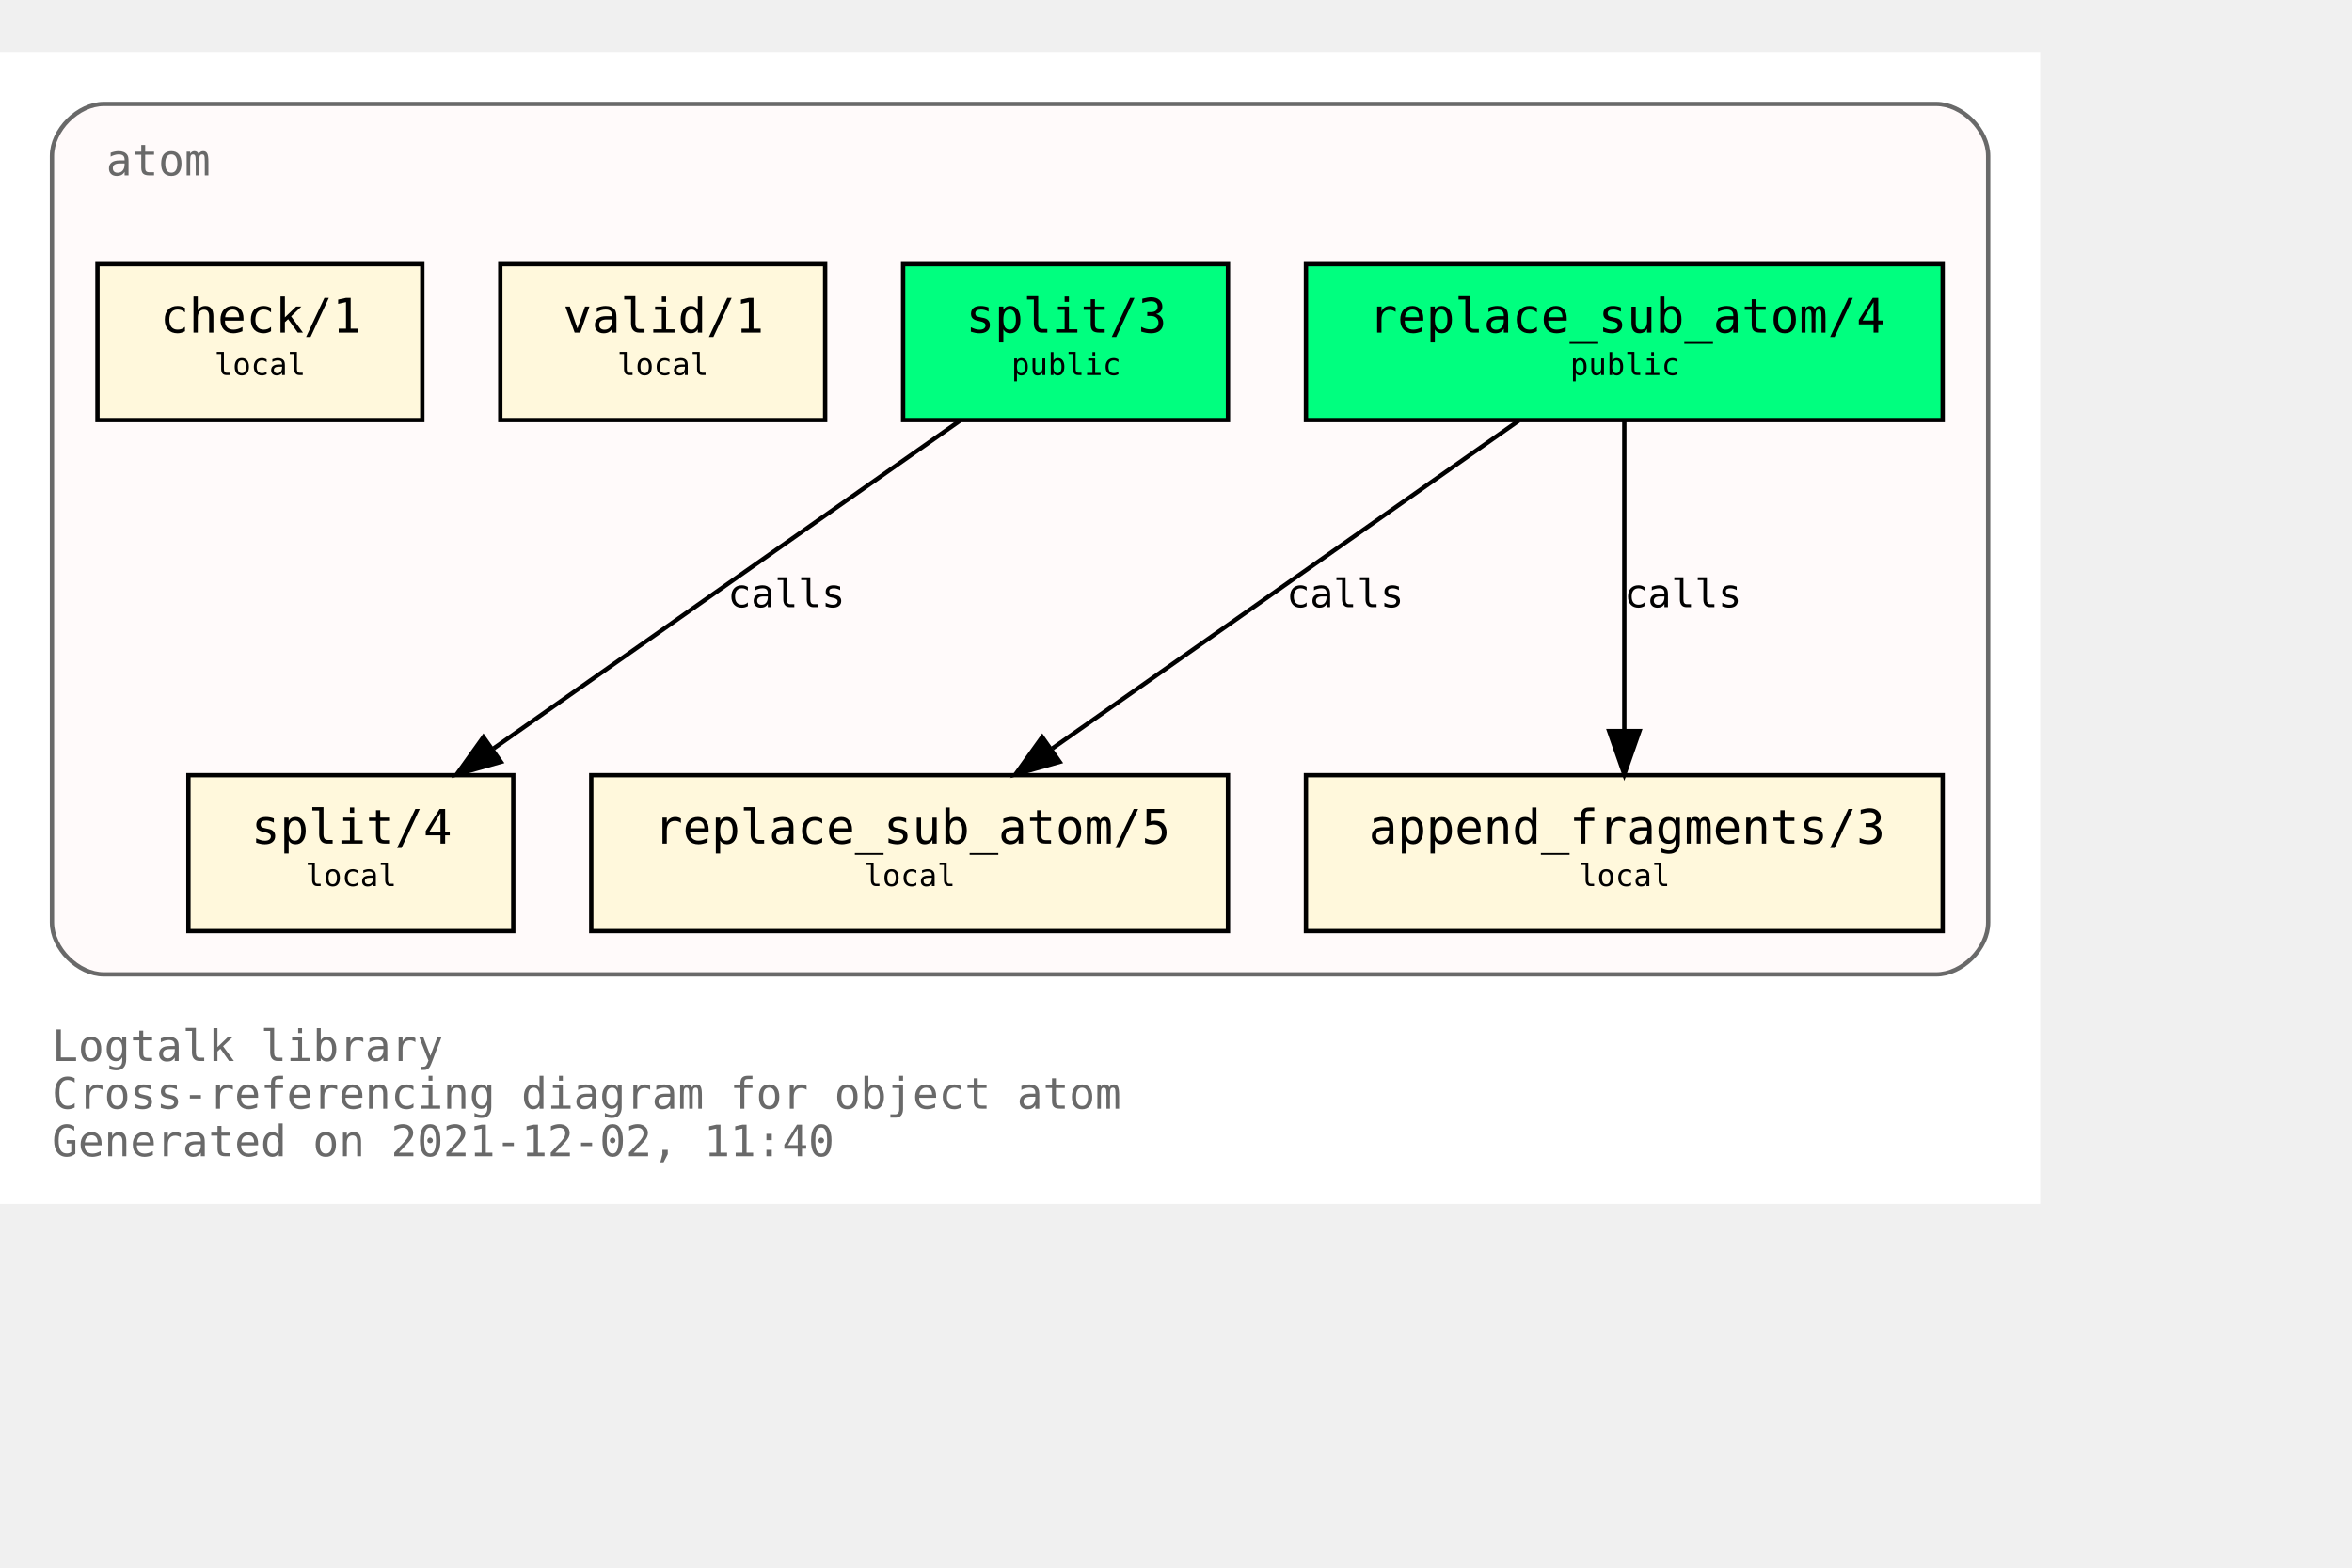
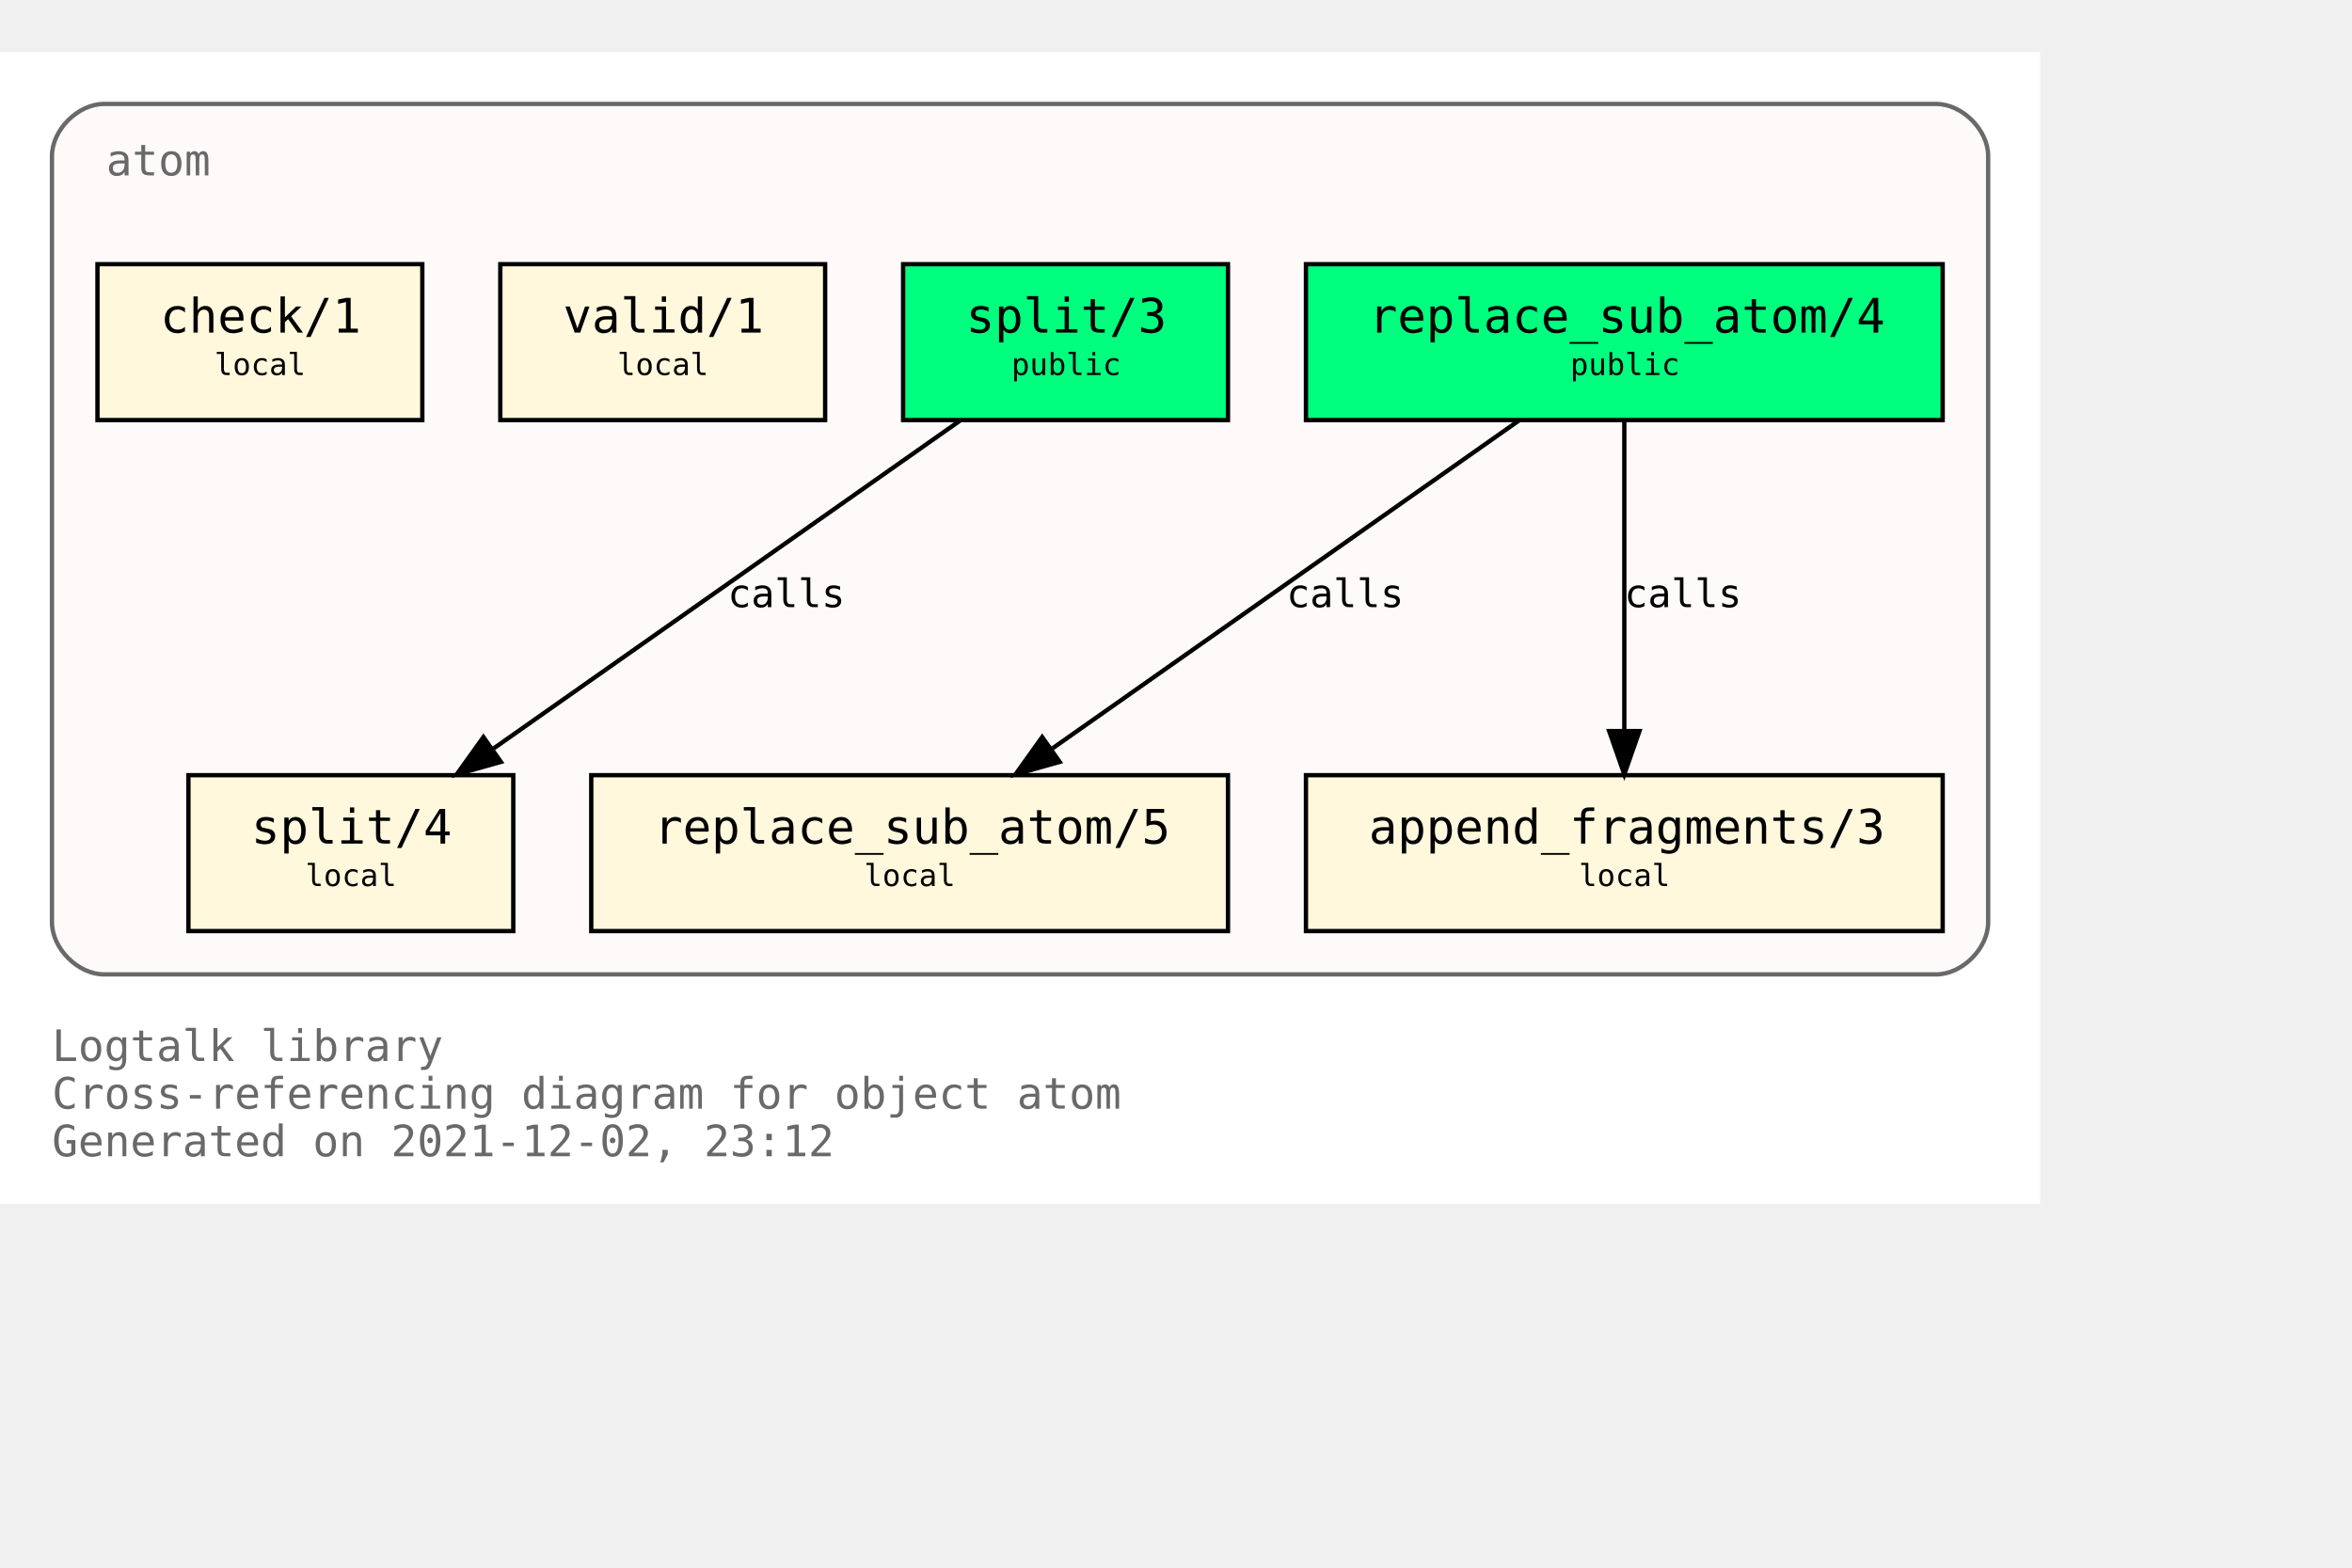
<svg xmlns="http://www.w3.org/2000/svg" xmlns:xlink="http://www.w3.org/1999/xlink" width="615pt" height="410pt" viewBox="72.00 72.00 543.00 338.00">
  <g id="graph0" class="graph" transform="scale(1 1) rotate(0) translate(76 334)">
    <polygon fill="white" stroke="transparent" points="-4,4 -4,-262 467,-262 467,4 -4,4" />
    <text text-anchor="start" x="8" y="-29" font-family="Monospace" font-size="10.00" fill="dimgray">Logtalk library</text>
    <text text-anchor="start" x="8" y="-18" font-family="Monospace" font-size="10.00" fill="dimgray">Cross-referencing diagram for object atom</text>
-     <text text-anchor="start" x="8" y="-7" font-family="Monospace" font-size="10.00" fill="dimgray">Generated on 2021-12-02, 11:40</text>
+     <text text-anchor="start" x="8" y="-7" font-family="Monospace" font-size="10.00" fill="dimgray">Generated on 2021-12-02, 23:12</text>
    <g id="clust1" class="cluster">
      <g id="a_clust1">
        <a xlink:title="atom">
          <path fill="snow" stroke="dimgray" d="M20,-49C20,-49 443,-49 443,-49 449,-49 455,-55 455,-61 455,-61 455,-238 455,-238 455,-244 449,-250 443,-250 443,-250 20,-250 20,-250 14,-250 8,-244 8,-238 8,-238 8,-61 8,-61 8,-55 14,-49 20,-49" />
          <g id="a_clust1_0">
-             <a xlink:href="https://github.com/LogtalkDotOrg/logtalk3/tree/76eb8a7f02e34ca7daff6f504354094e9cbef754/library/types/atom.lgt" xlink:title="https://github.com/LogtalkDotOrg/logtalk3/tree/76eb8a7f02e34ca7daff6f504354094e9cbef754/library/types/atom.lgt">
+             <a xlink:href="https://github.com/LogtalkDotOrg/logtalk3/tree/8deecd1797f85642d50ca3cb087c4f49b8e7fd7f/library/types/atom.lgt" xlink:title="https://github.com/LogtalkDotOrg/logtalk3/tree/8deecd1797f85642d50ca3cb087c4f49b8e7fd7f/library/types/atom.lgt">
              <text text-anchor="start" x="20.5" y="-233.5" font-family="Monospace" font-size="10.00" fill="dimgray">atom</text>
            </a>
          </g>
        </a>
      </g>
    </g>
    <g id="node1" class="node">
      <g id="a_node1">
-         <a xlink:href="https://github.com/LogtalkDotOrg/logtalk3/tree/76eb8a7f02e34ca7daff6f504354094e9cbef754/library/types/atom.lgt#L32" xlink:title="https://github.com/LogtalkDotOrg/logtalk3/tree/76eb8a7f02e34ca7daff6f504354094e9cbef754/library/types/atom.lgt#L32">
+         <a xlink:href="https://github.com/LogtalkDotOrg/logtalk3/tree/8deecd1797f85642d50ca3cb087c4f49b8e7fd7f/library/types/atom.lgt#L32" xlink:title="https://github.com/LogtalkDotOrg/logtalk3/tree/8deecd1797f85642d50ca3cb087c4f49b8e7fd7f/library/types/atom.lgt#L32">
          <polygon fill="springgreen" stroke="black" points="444.5,-213 297.5,-213 297.5,-177 444.5,-177 444.5,-213" />
          <text text-anchor="start" x="306" y="-197.8" font-family="Monospace" font-size="9.00"> </text>
          <text text-anchor="start" x="312" y="-197.2" font-family="Monospace" font-size="11.00">replace_sub_atom/4</text>
          <text text-anchor="start" x="431" y="-197.8" font-family="Monospace" font-size="9.00"> </text>
          <text text-anchor="start" x="306" y="-186.8" font-family="Monospace" font-size="9.00"> </text>
          <text text-anchor="start" x="358.5" y="-187.4" font-family="Monospace" font-size="7.00">public</text>
          <text text-anchor="start" x="431" y="-186.8" font-family="Monospace" font-size="9.00"> </text>
        </a>
      </g>
    </g>
    <g id="node4" class="node">
      <g id="a_node4">
-         <a xlink:href="https://github.com/LogtalkDotOrg/logtalk3/tree/76eb8a7f02e34ca7daff6f504354094e9cbef754/library/types/atom.lgt#L54" xlink:title="https://github.com/LogtalkDotOrg/logtalk3/tree/76eb8a7f02e34ca7daff6f504354094e9cbef754/library/types/atom.lgt#L54">
+         <a xlink:href="https://github.com/LogtalkDotOrg/logtalk3/tree/8deecd1797f85642d50ca3cb087c4f49b8e7fd7f/library/types/atom.lgt#L54" xlink:title="https://github.com/LogtalkDotOrg/logtalk3/tree/8deecd1797f85642d50ca3cb087c4f49b8e7fd7f/library/types/atom.lgt#L54">
          <polygon fill="cornsilk" stroke="black" points="279.5,-95 132.5,-95 132.5,-59 279.5,-59 279.5,-95" />
          <text text-anchor="start" x="141" y="-79.8" font-family="Monospace" font-size="9.00"> </text>
          <text text-anchor="start" x="147" y="-79.2" font-family="Monospace" font-size="11.00">replace_sub_atom/5</text>
          <text text-anchor="start" x="266" y="-79.8" font-family="Monospace" font-size="9.00"> </text>
          <text text-anchor="start" x="141" y="-68.8" font-family="Monospace" font-size="9.00"> </text>
          <text text-anchor="start" x="195.5" y="-69.4" font-family="Monospace" font-size="7.00">local</text>
          <text text-anchor="start" x="266" y="-68.8" font-family="Monospace" font-size="9.00"> </text>
        </a>
      </g>
    </g>
    <g id="edge1" class="edge">
      <g id="a_edge1">
-         <a xlink:href="https://github.com/LogtalkDotOrg/logtalk3/tree/76eb8a7f02e34ca7daff6f504354094e9cbef754/library/types/atom.lgt#L46" xlink:title="calls">
+         <a xlink:href="https://github.com/LogtalkDotOrg/logtalk3/tree/8deecd1797f85642d50ca3cb087c4f49b8e7fd7f/library/types/atom.lgt#L46" xlink:title="calls">
          <path fill="none" stroke="black" d="M346.65,-176.88C318.14,-156.84 270.76,-123.53 238.97,-101.18" />
          <polygon fill="black" stroke="black" points="240.64,-98.07 230.45,-95.19 236.61,-103.8 240.64,-98.07" />
        </a>
      </g>
      <g id="a_edge1-label">
-         <a xlink:href="https://github.com/LogtalkDotOrg/logtalk3/tree/76eb8a7f02e34ca7daff6f504354094e9cbef754/library/types/atom.lgt#L46" xlink:title="https://github.com/LogtalkDotOrg/logtalk3/tree/76eb8a7f02e34ca7daff6f504354094e9cbef754/library/types/atom.lgt#L46">
+         <a xlink:href="https://github.com/LogtalkDotOrg/logtalk3/tree/8deecd1797f85642d50ca3cb087c4f49b8e7fd7f/library/types/atom.lgt#L46" xlink:title="https://github.com/LogtalkDotOrg/logtalk3/tree/8deecd1797f85642d50ca3cb087c4f49b8e7fd7f/library/types/atom.lgt#L46">
          <text text-anchor="start" x="293" y="-133.8" font-family="Monospace" font-size="9.00">calls</text>
        </a>
      </g>
    </g>
    <g id="node5" class="node">
      <g id="a_node5">
-         <a xlink:href="https://github.com/LogtalkDotOrg/logtalk3/tree/76eb8a7f02e34ca7daff6f504354094e9cbef754/library/types/atom.lgt#L65" xlink:title="https://github.com/LogtalkDotOrg/logtalk3/tree/76eb8a7f02e34ca7daff6f504354094e9cbef754/library/types/atom.lgt#L65">
+         <a xlink:href="https://github.com/LogtalkDotOrg/logtalk3/tree/8deecd1797f85642d50ca3cb087c4f49b8e7fd7f/library/types/atom.lgt#L65" xlink:title="https://github.com/LogtalkDotOrg/logtalk3/tree/8deecd1797f85642d50ca3cb087c4f49b8e7fd7f/library/types/atom.lgt#L65">
          <polygon fill="cornsilk" stroke="black" points="444.5,-95 297.5,-95 297.5,-59 444.5,-59 444.5,-95" />
          <text text-anchor="start" x="306" y="-79.8" font-family="Monospace" font-size="9.00"> </text>
          <text text-anchor="start" x="312" y="-79.2" font-family="Monospace" font-size="11.00">append_fragments/3</text>
          <text text-anchor="start" x="431" y="-79.8" font-family="Monospace" font-size="9.00"> </text>
          <text text-anchor="start" x="306" y="-68.8" font-family="Monospace" font-size="9.00"> </text>
          <text text-anchor="start" x="360.5" y="-69.4" font-family="Monospace" font-size="7.00">local</text>
          <text text-anchor="start" x="431" y="-68.8" font-family="Monospace" font-size="9.00"> </text>
        </a>
      </g>
    </g>
    <g id="edge2" class="edge">
      <g id="a_edge2">
-         <a xlink:href="https://github.com/LogtalkDotOrg/logtalk3/tree/76eb8a7f02e34ca7daff6f504354094e9cbef754/library/types/atom.lgt#L46" xlink:title="calls">
+         <a xlink:href="https://github.com/LogtalkDotOrg/logtalk3/tree/8deecd1797f85642d50ca3cb087c4f49b8e7fd7f/library/types/atom.lgt#L46" xlink:title="calls">
          <path fill="none" stroke="black" d="M371,-176.88C371,-158.04 371,-127.47 371,-105.3" />
          <polygon fill="black" stroke="black" points="374.5,-105.19 371,-95.19 367.5,-105.19 374.5,-105.19" />
        </a>
      </g>
      <g id="a_edge2-label">
-         <a xlink:href="https://github.com/LogtalkDotOrg/logtalk3/tree/76eb8a7f02e34ca7daff6f504354094e9cbef754/library/types/atom.lgt#L46" xlink:title="https://github.com/LogtalkDotOrg/logtalk3/tree/76eb8a7f02e34ca7daff6f504354094e9cbef754/library/types/atom.lgt#L46">
+         <a xlink:href="https://github.com/LogtalkDotOrg/logtalk3/tree/8deecd1797f85642d50ca3cb087c4f49b8e7fd7f/library/types/atom.lgt#L46" xlink:title="https://github.com/LogtalkDotOrg/logtalk3/tree/8deecd1797f85642d50ca3cb087c4f49b8e7fd7f/library/types/atom.lgt#L46">
          <text text-anchor="start" x="371" y="-133.8" font-family="Monospace" font-size="9.00">calls</text>
        </a>
      </g>
    </g>
    <g id="node2" class="node">
      <g id="a_node2">
-         <a xlink:href="https://github.com/LogtalkDotOrg/logtalk3/tree/76eb8a7f02e34ca7daff6f504354094e9cbef754/library/types/atom.lgt#L39" xlink:title="https://github.com/LogtalkDotOrg/logtalk3/tree/76eb8a7f02e34ca7daff6f504354094e9cbef754/library/types/atom.lgt#L39">
+         <a xlink:href="https://github.com/LogtalkDotOrg/logtalk3/tree/8deecd1797f85642d50ca3cb087c4f49b8e7fd7f/library/types/atom.lgt#L39" xlink:title="https://github.com/LogtalkDotOrg/logtalk3/tree/8deecd1797f85642d50ca3cb087c4f49b8e7fd7f/library/types/atom.lgt#L39">
          <polygon fill="springgreen" stroke="black" points="279.5,-213 204.5,-213 204.5,-177 279.5,-177 279.5,-213" />
          <text text-anchor="start" x="213" y="-197.8" font-family="Monospace" font-size="9.00"> </text>
          <text text-anchor="start" x="219" y="-197.2" font-family="Monospace" font-size="11.00">split/3</text>
          <text text-anchor="start" x="266" y="-197.8" font-family="Monospace" font-size="9.00"> </text>
          <text text-anchor="start" x="213" y="-186.8" font-family="Monospace" font-size="9.00"> </text>
          <text text-anchor="start" x="229.5" y="-187.4" font-family="Monospace" font-size="7.00">public</text>
          <text text-anchor="start" x="266" y="-186.8" font-family="Monospace" font-size="9.00"> </text>
        </a>
      </g>
    </g>
    <g id="node6" class="node">
      <g id="a_node6">
-         <a xlink:href="https://github.com/LogtalkDotOrg/logtalk3/tree/76eb8a7f02e34ca7daff6f504354094e9cbef754/library/types/atom.lgt#L77" xlink:title="https://github.com/LogtalkDotOrg/logtalk3/tree/76eb8a7f02e34ca7daff6f504354094e9cbef754/library/types/atom.lgt#L77">
+         <a xlink:href="https://github.com/LogtalkDotOrg/logtalk3/tree/8deecd1797f85642d50ca3cb087c4f49b8e7fd7f/library/types/atom.lgt#L77" xlink:title="https://github.com/LogtalkDotOrg/logtalk3/tree/8deecd1797f85642d50ca3cb087c4f49b8e7fd7f/library/types/atom.lgt#L77">
          <polygon fill="cornsilk" stroke="black" points="114.5,-95 39.5,-95 39.5,-59 114.5,-59 114.5,-95" />
          <text text-anchor="start" x="48" y="-79.8" font-family="Monospace" font-size="9.00"> </text>
          <text text-anchor="start" x="54" y="-79.2" font-family="Monospace" font-size="11.00">split/4</text>
          <text text-anchor="start" x="101" y="-79.8" font-family="Monospace" font-size="9.00"> </text>
          <text text-anchor="start" x="48" y="-68.8" font-family="Monospace" font-size="9.00"> </text>
          <text text-anchor="start" x="66.5" y="-69.4" font-family="Monospace" font-size="7.00">local</text>
          <text text-anchor="start" x="101" y="-68.8" font-family="Monospace" font-size="9.00"> </text>
        </a>
      </g>
    </g>
    <g id="edge3" class="edge">
      <g id="a_edge3">
-         <a xlink:href="https://github.com/LogtalkDotOrg/logtalk3/tree/76eb8a7f02e34ca7daff6f504354094e9cbef754/library/types/atom.lgt#L70" xlink:title="calls">
+         <a xlink:href="https://github.com/LogtalkDotOrg/logtalk3/tree/8deecd1797f85642d50ca3cb087c4f49b8e7fd7f/library/types/atom.lgt#L70" xlink:title="calls">
          <path fill="none" stroke="black" d="M217.65,-176.88C189.14,-156.84 141.76,-123.53 109.97,-101.18" />
          <polygon fill="black" stroke="black" points="111.64,-98.07 101.45,-95.19 107.61,-103.8 111.64,-98.07" />
        </a>
      </g>
      <g id="a_edge3-label">
-         <a xlink:href="https://github.com/LogtalkDotOrg/logtalk3/tree/76eb8a7f02e34ca7daff6f504354094e9cbef754/library/types/atom.lgt#L70" xlink:title="https://github.com/LogtalkDotOrg/logtalk3/tree/76eb8a7f02e34ca7daff6f504354094e9cbef754/library/types/atom.lgt#L70">
+         <a xlink:href="https://github.com/LogtalkDotOrg/logtalk3/tree/8deecd1797f85642d50ca3cb087c4f49b8e7fd7f/library/types/atom.lgt#L70" xlink:title="https://github.com/LogtalkDotOrg/logtalk3/tree/8deecd1797f85642d50ca3cb087c4f49b8e7fd7f/library/types/atom.lgt#L70">
          <text text-anchor="start" x="164" y="-133.8" font-family="Monospace" font-size="9.00">calls</text>
        </a>
      </g>
    </g>
    <g id="node3" class="node">
      <g id="a_node3">
-         <a xlink:href="https://github.com/LogtalkDotOrg/logtalk3/tree/76eb8a7f02e34ca7daff6f504354094e9cbef754/library/types/atom.lgt#L88" xlink:title="https://github.com/LogtalkDotOrg/logtalk3/tree/76eb8a7f02e34ca7daff6f504354094e9cbef754/library/types/atom.lgt#L88">
+         <a xlink:href="https://github.com/LogtalkDotOrg/logtalk3/tree/8deecd1797f85642d50ca3cb087c4f49b8e7fd7f/library/types/atom.lgt#L88" xlink:title="https://github.com/LogtalkDotOrg/logtalk3/tree/8deecd1797f85642d50ca3cb087c4f49b8e7fd7f/library/types/atom.lgt#L88">
          <polygon fill="cornsilk" stroke="black" points="186.5,-213 111.5,-213 111.5,-177 186.5,-177 186.5,-213" />
          <text text-anchor="start" x="120" y="-197.8" font-family="Monospace" font-size="9.00"> </text>
          <text text-anchor="start" x="126" y="-197.2" font-family="Monospace" font-size="11.00">valid/1</text>
          <text text-anchor="start" x="173" y="-197.8" font-family="Monospace" font-size="9.00"> </text>
          <text text-anchor="start" x="120" y="-186.8" font-family="Monospace" font-size="9.00"> </text>
          <text text-anchor="start" x="138.5" y="-187.4" font-family="Monospace" font-size="7.00">local</text>
          <text text-anchor="start" x="173" y="-186.8" font-family="Monospace" font-size="9.00"> </text>
        </a>
      </g>
    </g>
    <g id="node7" class="node">
      <g id="a_node7">
-         <a xlink:href="https://github.com/LogtalkDotOrg/logtalk3/tree/76eb8a7f02e34ca7daff6f504354094e9cbef754/library/types/atom.lgt#L91" xlink:title="https://github.com/LogtalkDotOrg/logtalk3/tree/76eb8a7f02e34ca7daff6f504354094e9cbef754/library/types/atom.lgt#L91">
+         <a xlink:href="https://github.com/LogtalkDotOrg/logtalk3/tree/8deecd1797f85642d50ca3cb087c4f49b8e7fd7f/library/types/atom.lgt#L91" xlink:title="https://github.com/LogtalkDotOrg/logtalk3/tree/8deecd1797f85642d50ca3cb087c4f49b8e7fd7f/library/types/atom.lgt#L91">
          <polygon fill="cornsilk" stroke="black" points="93.5,-213 18.5,-213 18.5,-177 93.5,-177 93.5,-213" />
          <text text-anchor="start" x="27" y="-197.8" font-family="Monospace" font-size="9.00"> </text>
          <text text-anchor="start" x="33" y="-197.2" font-family="Monospace" font-size="11.00">check/1</text>
          <text text-anchor="start" x="80" y="-197.8" font-family="Monospace" font-size="9.00"> </text>
          <text text-anchor="start" x="27" y="-186.8" font-family="Monospace" font-size="9.00"> </text>
          <text text-anchor="start" x="45.5" y="-187.4" font-family="Monospace" font-size="7.00">local</text>
          <text text-anchor="start" x="80" y="-186.8" font-family="Monospace" font-size="9.00"> </text>
        </a>
      </g>
    </g>
  </g>
</svg>
